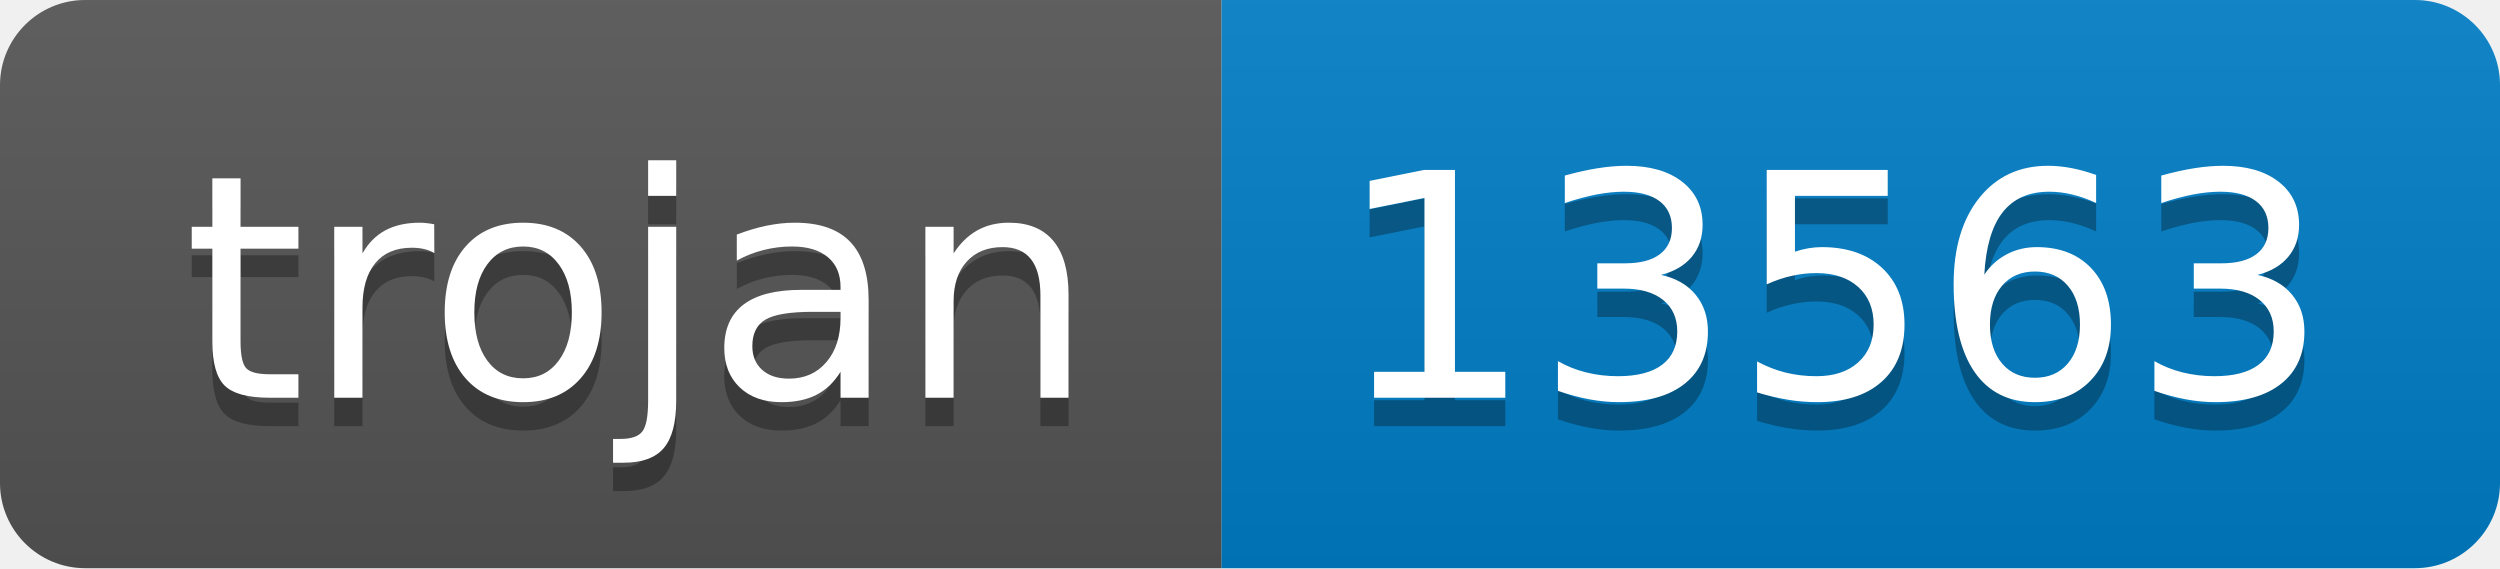
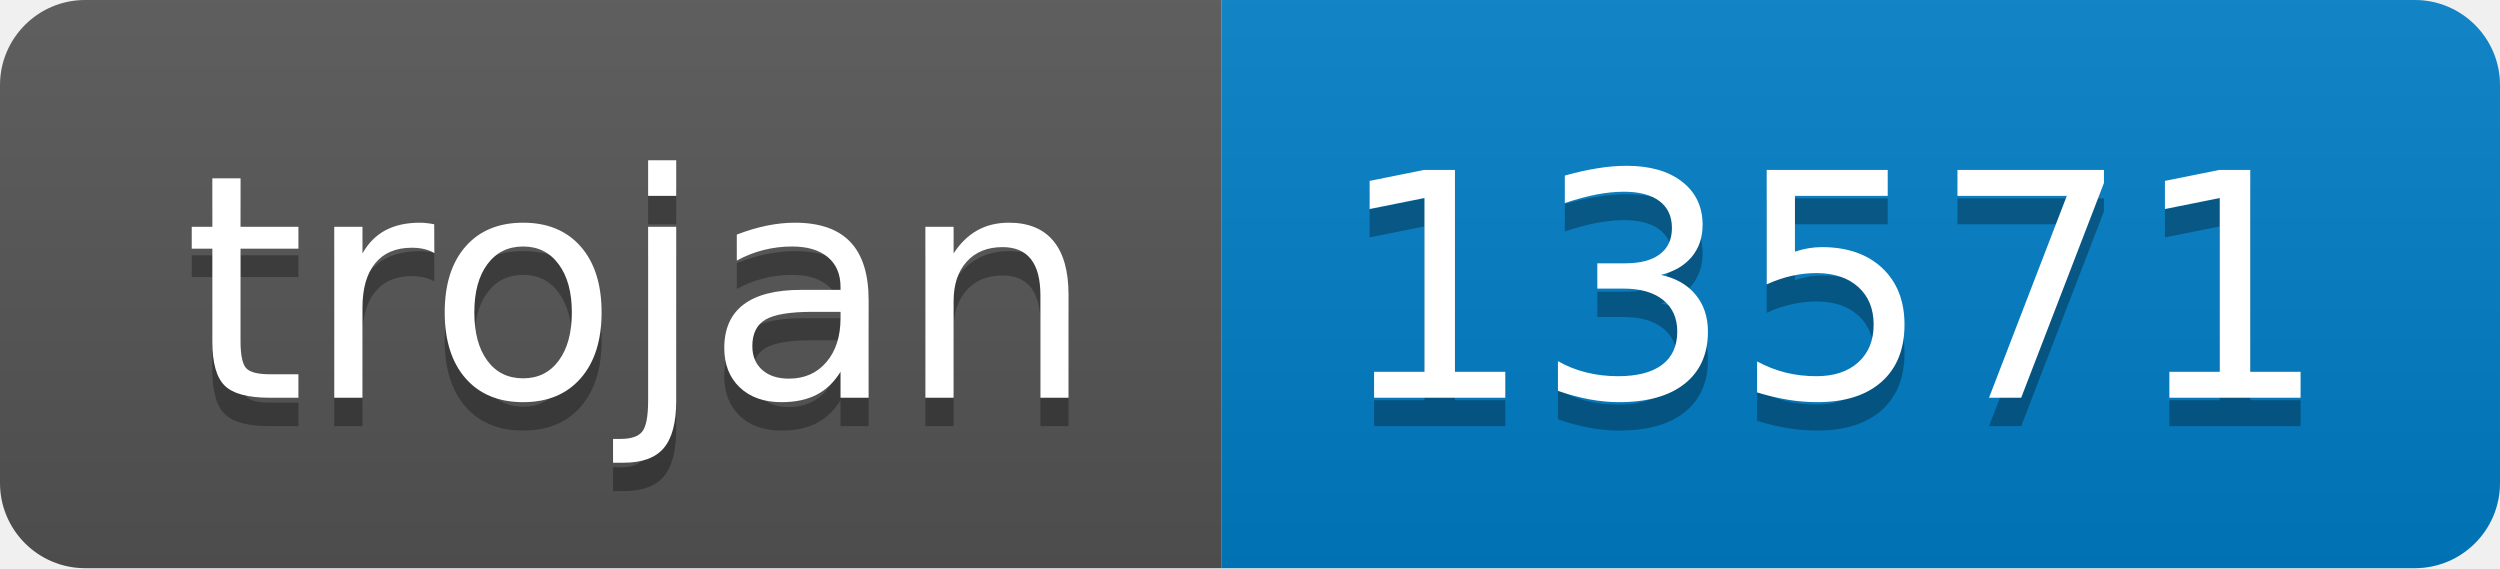
- <svg xmlns="http://www.w3.org/2000/svg" width="88" height="20" role="img" aria-label="trojan: 13563">
+ <svg xmlns="http://www.w3.org/2000/svg" width="88" height="20" role="img" aria-label="trojan: 13571">
  <linearGradient id="s" x2="0" y2="100%">
    <stop offset="0" stop-color="#bbb" stop-opacity=".1" />
    <stop offset="1" stop-opacity=".1" />
  </linearGradient>
  <clipPath id="r">
    <rect width="88" height="20" rx="3" fill="#fff" />
  </clipPath>
  <g clip-path="url(#r)">
    <rect width="43" height="20" fill="#555" />
    <rect x="43" width="45" height="20" fill="#007ec6" />
    <rect width="88" height="20" fill="url(#s)" />
  </g>
  <g fill="#fff" text-anchor="middle" font-family="Verdana,Geneva,DejaVu Sans,sans-serif" text-rendering="geometricPrecision" font-size="110">
    <text aria-hidden="true" x="225" y="150" fill="#010101" fill-opacity=".3" transform="scale(.1)" textLength="330">trojan</text>
    <text x="225" y="140" transform="scale(.1)" fill="#fff" textLength="330">trojan</text>
-     <text aria-hidden="true" x="645" y="150" fill="#010101" fill-opacity=".3" transform="scale(.1)" textLength="350">13563</text>
-     <text x="645" y="140" transform="scale(.1)" fill="#fff" textLength="350">13563</text>
+     <text aria-hidden="true" x="645" y="150" fill="#010101" fill-opacity=".3" transform="scale(.1)" textLength="350">13571</text>
+     <text x="645" y="140" transform="scale(.1)" fill="#fff" textLength="350">13571</text>
  </g>
</svg>
